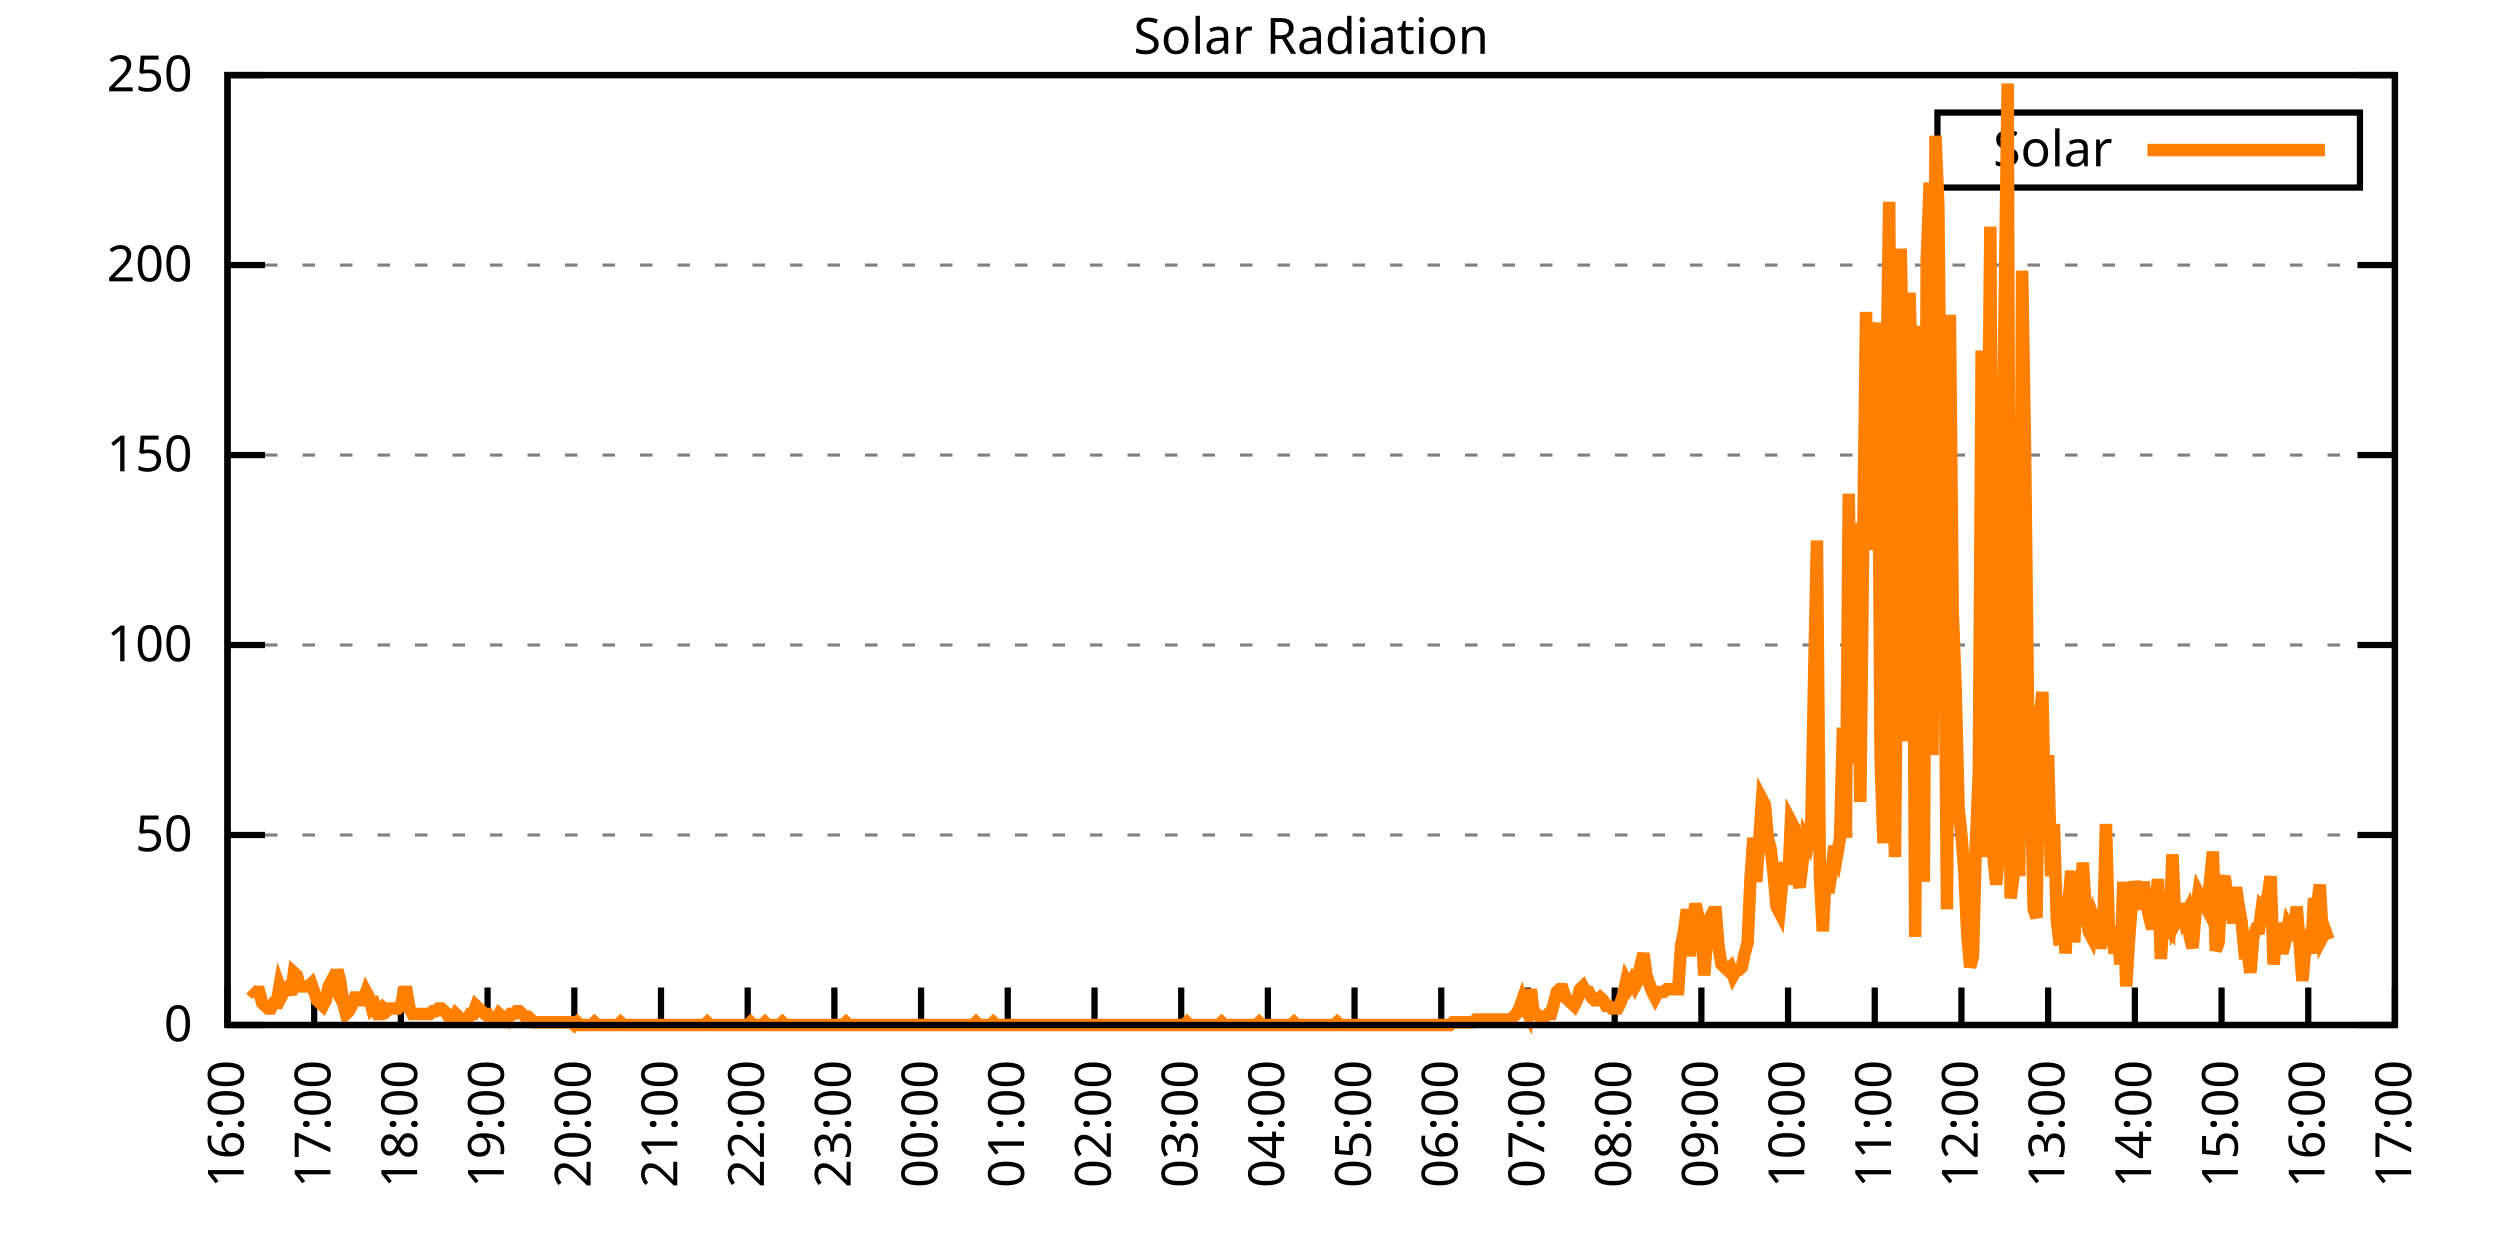
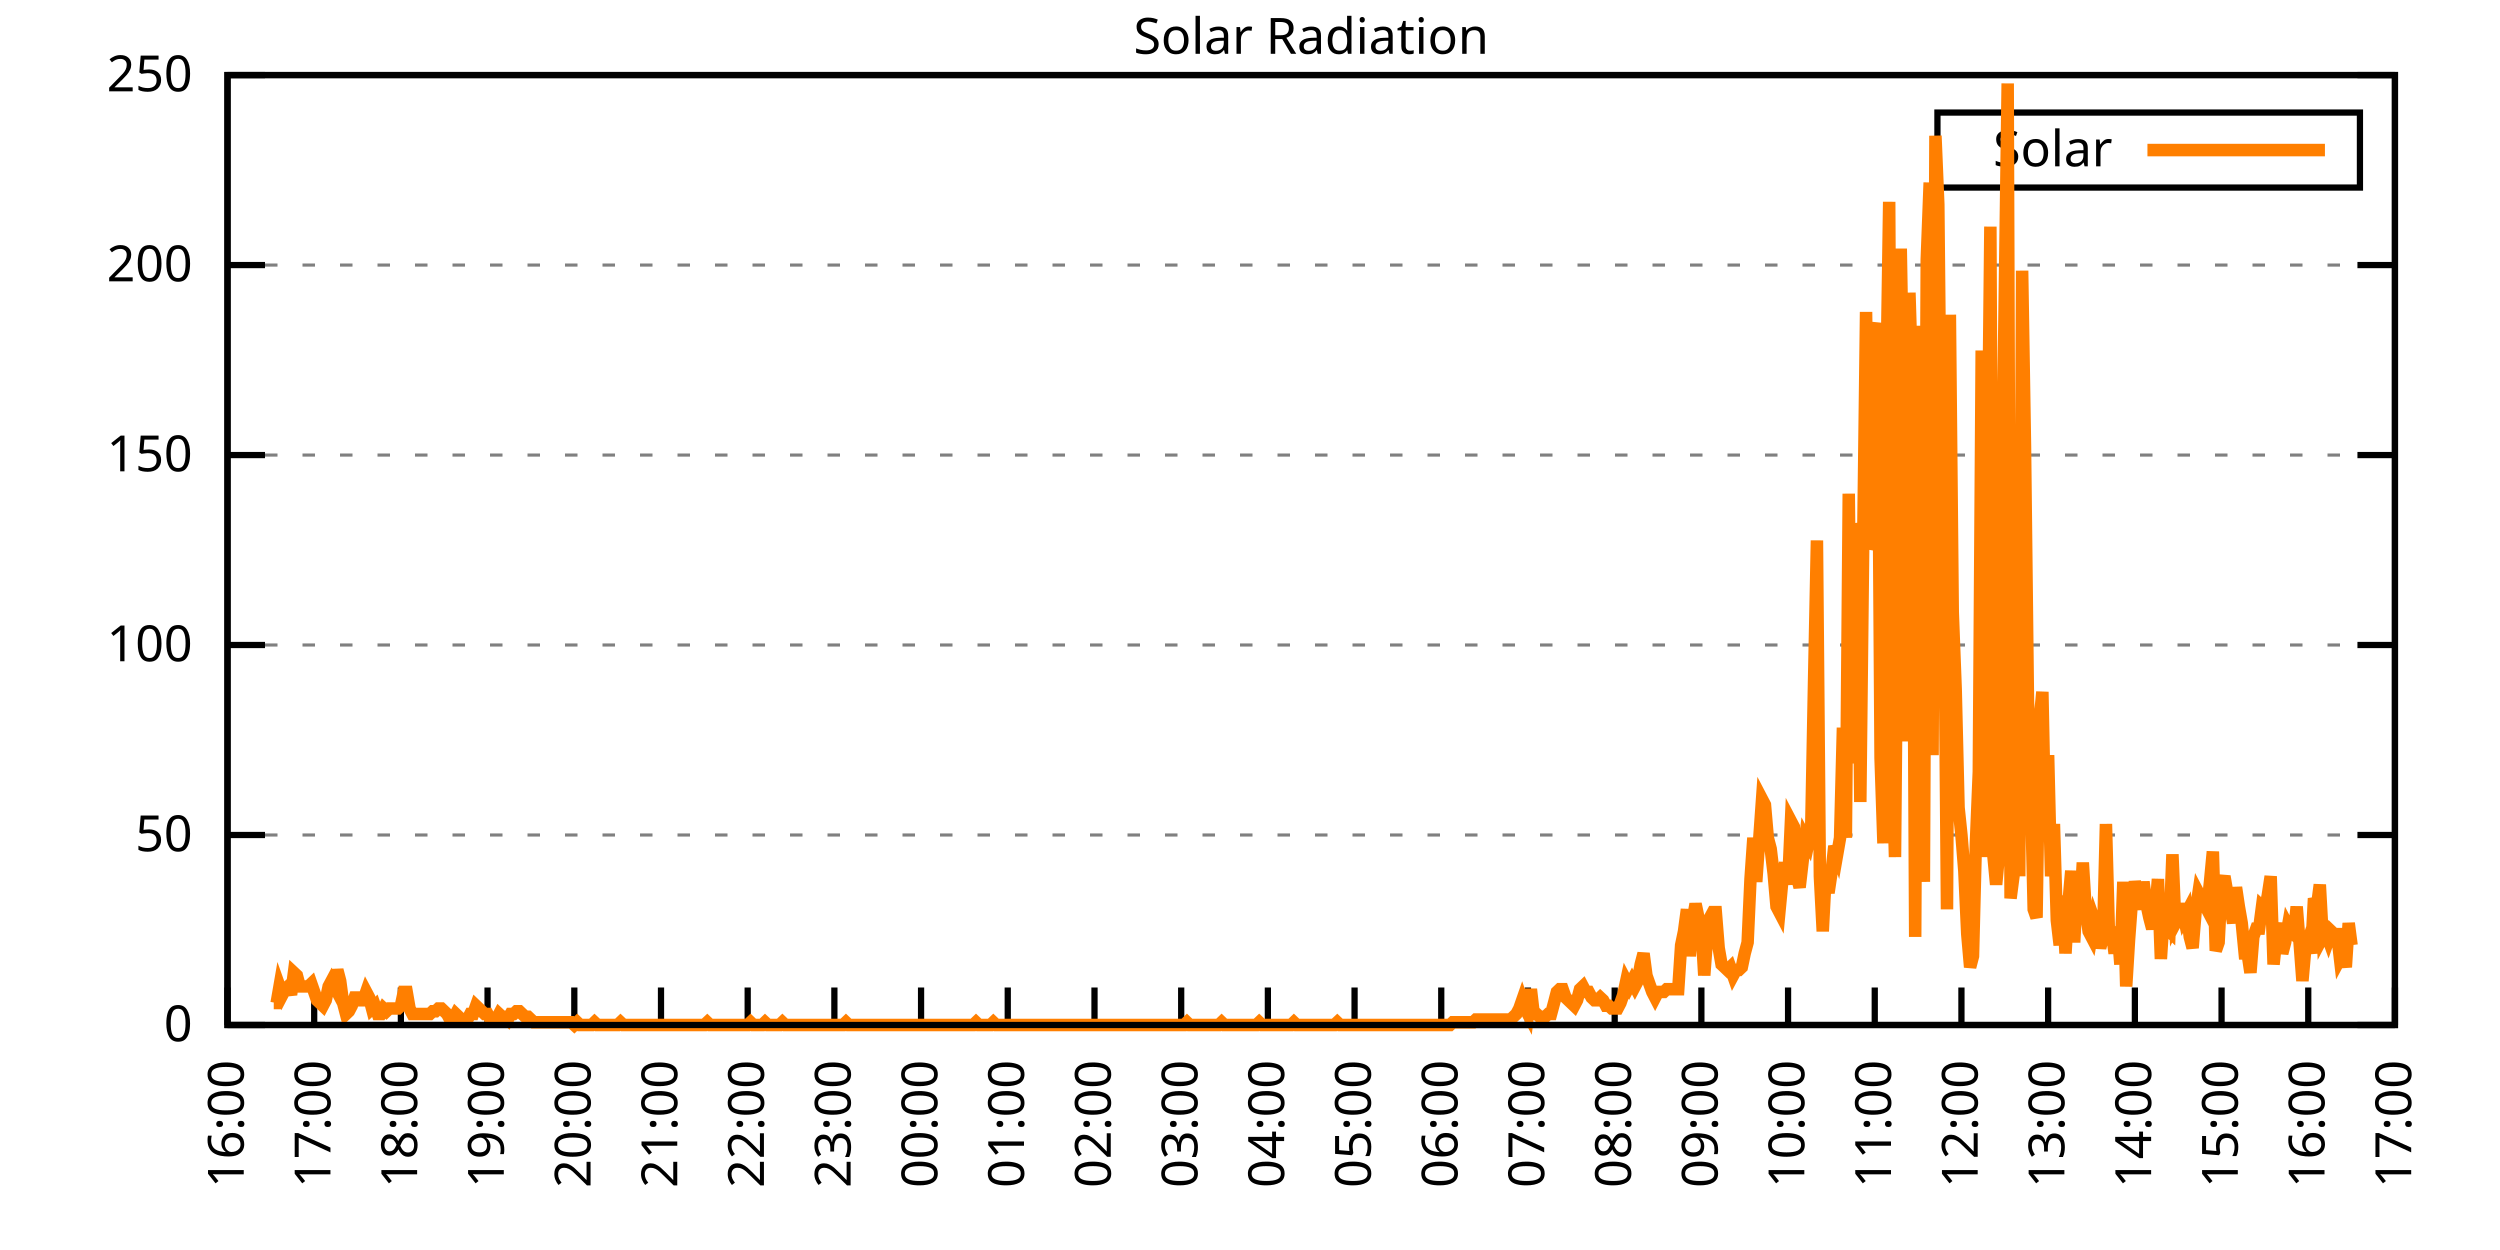
<svg xmlns="http://www.w3.org/2000/svg" xmlns:xlink="http://www.w3.org/1999/xlink" width="400" height="200" viewBox="0 0 400 200">
  <g id="gnuplot_canvas">
    <rect x="0" y="0" width="400" height="200" fill="none" />
    <defs>
      <circle id="gpDot" r="0.5" stroke-width="0.5" stroke="currentColor" />
      <path id="gpPt0" stroke-width="0.333" stroke="currentColor" d="M-1,0 h2 M0,-1 v2" />
      <path id="gpPt1" stroke-width="0.333" stroke="currentColor" d="M-1,-1 L1,1 M1,-1 L-1,1" />
      <path id="gpPt2" stroke-width="0.333" stroke="currentColor" d="M-1,0 L1,0 M0,-1 L0,1 M-1,-1 L1,1 M-1,1 L1,-1" />
      <rect id="gpPt3" stroke-width="0.333" stroke="currentColor" x="-1" y="-1" width="2" height="2" />
      <rect id="gpPt4" stroke-width="0.333" stroke="currentColor" fill="currentColor" x="-1" y="-1" width="2" height="2" />
      <circle id="gpPt5" stroke-width="0.333" stroke="currentColor" cx="0" cy="0" r="1" />
      <use xlink:href="#gpPt5" id="gpPt6" fill="currentColor" stroke="none" />
      <path id="gpPt7" stroke-width="0.333" stroke="currentColor" d="M0,-1.33 L-1.33,0.67 L1.33,0.67 z" />
      <use xlink:href="#gpPt7" id="gpPt8" fill="currentColor" stroke="none" />
      <use xlink:href="#gpPt7" id="gpPt9" stroke="currentColor" transform="rotate(180)" />
      <use xlink:href="#gpPt9" id="gpPt10" fill="currentColor" stroke="none" />
      <use xlink:href="#gpPt3" id="gpPt11" stroke="currentColor" transform="rotate(45)" />
      <use xlink:href="#gpPt11" id="gpPt12" fill="currentColor" stroke="none" />
      <path id="gpPt13" stroke-width="0.333" stroke="currentColor" d="M0,1.330 L1.265,0.411 L0.782,-1.067 L-0.782,-1.076 L-1.265,0.411 z" />
      <use xlink:href="#gpPt13" id="gpPt14" fill="currentColor" stroke="none" />
      <filter id="textbox" filterUnits="objectBoundingBox" x="0" y="0" height="1" width="1">
        <feFlood flood-color="white" flood-opacity="1" result="bgnd" />
        <feComposite in="SourceGraphic" in2="bgnd" operator="atop" />
      </filter>
      <filter id="greybox" filterUnits="objectBoundingBox" x="0" y="0" height="1" width="1">
        <feFlood flood-color="lightgrey" flood-opacity="1" result="grey" />
        <feComposite in="SourceGraphic" in2="grey" operator="atop" />
      </filter>
    </defs>
    <g fill="none" color="white" stroke="currentColor" stroke-width="1.00" stroke-linecap="butt" stroke-linejoin="miter">
</g>
    <g fill="none" color="black" stroke="currentColor" stroke-width="1.00" stroke-linecap="butt" stroke-linejoin="miter">
      <g stroke="none" shape-rendering="crispEdges">
        <polygon fill="rgb(255, 255, 255)" points="36.40,164.00 383.18,164.00 383.18,12.02 36.40,12.02 " />
      </g>
    </g>
    <g fill="none" color="black" stroke="currentColor" stroke-width="1.00" stroke-linecap="butt" stroke-linejoin="miter">
</g>
    <g fill="none" color="black" stroke="black" stroke-width="0.50" stroke-linecap="butt" stroke-linejoin="miter">
</g>
    <g fill="none" color="gray" stroke="currentColor" stroke-width="0.50" stroke-linecap="butt" stroke-linejoin="miter">
      <path stroke="gray" stroke-dasharray="2,4" class="gridline" d="M36.40,164.00 L383.19,164.00  " />
    </g>
    <g fill="none" color="gray" stroke="gray" stroke-width="1.00" stroke-linecap="butt" stroke-linejoin="miter">
</g>
    <g fill="none" color="black" stroke="currentColor" stroke-width="1.00" stroke-linecap="butt" stroke-linejoin="miter">
      <path stroke="black" d="M36.40,164.00 L42.40,164.00 M383.19,164.00 L377.19,164.00  " />
      <g transform="translate(30.80,166.60)" stroke="none" fill="black" font-family="Sans" font-size="8.00" text-anchor="end">
        <text>
          <tspan font-family="Sans"> 0</tspan>
        </text>
      </g>
    </g>
    <g fill="none" color="black" stroke="currentColor" stroke-width="1.00" stroke-linecap="butt" stroke-linejoin="miter">
</g>
    <g fill="none" color="black" stroke="black" stroke-width="0.50" stroke-linecap="butt" stroke-linejoin="miter">
</g>
    <g fill="none" color="gray" stroke="currentColor" stroke-width="0.50" stroke-linecap="butt" stroke-linejoin="miter">
      <path stroke="gray" stroke-dasharray="2,4" class="gridline" d="M36.40,133.60 L383.19,133.60  " />
    </g>
    <g fill="none" color="gray" stroke="gray" stroke-width="1.00" stroke-linecap="butt" stroke-linejoin="miter">
</g>
    <g fill="none" color="black" stroke="currentColor" stroke-width="1.00" stroke-linecap="butt" stroke-linejoin="miter">
      <path stroke="black" d="M36.40,133.60 L42.40,133.60 M383.19,133.60 L377.19,133.60  " />
      <g transform="translate(30.80,136.20)" stroke="none" fill="black" font-family="Sans" font-size="8.00" text-anchor="end">
        <text>
          <tspan font-family="Sans"> 50</tspan>
        </text>
      </g>
    </g>
    <g fill="none" color="black" stroke="currentColor" stroke-width="1.00" stroke-linecap="butt" stroke-linejoin="miter">
</g>
    <g fill="none" color="black" stroke="black" stroke-width="0.50" stroke-linecap="butt" stroke-linejoin="miter">
</g>
    <g fill="none" color="gray" stroke="currentColor" stroke-width="0.50" stroke-linecap="butt" stroke-linejoin="miter">
      <path stroke="gray" stroke-dasharray="2,4" class="gridline" d="M36.40,103.20 L383.19,103.20  " />
    </g>
    <g fill="none" color="gray" stroke="gray" stroke-width="1.00" stroke-linecap="butt" stroke-linejoin="miter">
</g>
    <g fill="none" color="black" stroke="currentColor" stroke-width="1.00" stroke-linecap="butt" stroke-linejoin="miter">
      <path stroke="black" d="M36.40,103.20 L42.40,103.20 M383.19,103.20 L377.19,103.20  " />
      <g transform="translate(30.80,105.80)" stroke="none" fill="black" font-family="Sans" font-size="8.00" text-anchor="end">
        <text>
          <tspan font-family="Sans"> 100</tspan>
        </text>
      </g>
    </g>
    <g fill="none" color="black" stroke="currentColor" stroke-width="1.00" stroke-linecap="butt" stroke-linejoin="miter">
</g>
    <g fill="none" color="black" stroke="black" stroke-width="0.50" stroke-linecap="butt" stroke-linejoin="miter">
</g>
    <g fill="none" color="gray" stroke="currentColor" stroke-width="0.50" stroke-linecap="butt" stroke-linejoin="miter">
      <path stroke="gray" stroke-dasharray="2,4" class="gridline" d="M36.40,72.81 L383.19,72.81  " />
    </g>
    <g fill="none" color="gray" stroke="gray" stroke-width="1.00" stroke-linecap="butt" stroke-linejoin="miter">
</g>
    <g fill="none" color="black" stroke="currentColor" stroke-width="1.00" stroke-linecap="butt" stroke-linejoin="miter">
      <path stroke="black" d="M36.40,72.81 L42.40,72.81 M383.19,72.81 L377.19,72.81  " />
      <g transform="translate(30.80,75.41)" stroke="none" fill="black" font-family="Sans" font-size="8.00" text-anchor="end">
        <text>
          <tspan font-family="Sans"> 150</tspan>
        </text>
      </g>
    </g>
    <g fill="none" color="black" stroke="currentColor" stroke-width="1.00" stroke-linecap="butt" stroke-linejoin="miter">
</g>
    <g fill="none" color="black" stroke="black" stroke-width="0.50" stroke-linecap="butt" stroke-linejoin="miter">
</g>
    <g fill="none" color="gray" stroke="currentColor" stroke-width="0.50" stroke-linecap="butt" stroke-linejoin="miter">
      <path stroke="gray" stroke-dasharray="2,4" class="gridline" d="M36.40,42.41 L383.19,42.41  " />
    </g>
    <g fill="none" color="gray" stroke="gray" stroke-width="1.00" stroke-linecap="butt" stroke-linejoin="miter">
</g>
    <g fill="none" color="black" stroke="currentColor" stroke-width="1.00" stroke-linecap="butt" stroke-linejoin="miter">
      <path stroke="black" d="M36.40,42.41 L42.40,42.41 M383.19,42.41 L377.19,42.41  " />
      <g transform="translate(30.80,45.01)" stroke="none" fill="black" font-family="Sans" font-size="8.00" text-anchor="end">
        <text>
          <tspan font-family="Sans"> 200</tspan>
        </text>
      </g>
    </g>
    <g fill="none" color="black" stroke="currentColor" stroke-width="1.00" stroke-linecap="butt" stroke-linejoin="miter">
</g>
    <g fill="none" color="black" stroke="black" stroke-width="0.50" stroke-linecap="butt" stroke-linejoin="miter">
</g>
    <g fill="none" color="gray" stroke="currentColor" stroke-width="0.50" stroke-linecap="butt" stroke-linejoin="miter">
      <path stroke="gray" stroke-dasharray="2,4" class="gridline" d="M36.40,12.01 L383.19,12.01  " />
    </g>
    <g fill="none" color="gray" stroke="gray" stroke-width="1.00" stroke-linecap="butt" stroke-linejoin="miter">
</g>
    <g fill="none" color="black" stroke="currentColor" stroke-width="1.00" stroke-linecap="butt" stroke-linejoin="miter">
      <path stroke="black" d="M36.40,12.01 L42.40,12.01 M383.19,12.01 L377.19,12.01  " />
      <g transform="translate(30.80,14.61)" stroke="none" fill="black" font-family="Sans" font-size="8.00" text-anchor="end">
        <text>
          <tspan font-family="Sans"> 250</tspan>
        </text>
      </g>
    </g>
    <g fill="none" color="black" stroke="currentColor" stroke-width="1.00" stroke-linecap="butt" stroke-linejoin="miter">
      <path stroke="black" d="M36.40,164.00 L36.40,158.00  " />
      <g transform="translate(39.00,169.60) rotate(270.00)" stroke="none" fill="black" font-family="Sans" font-size="8.00" text-anchor="end">
        <text>
          <tspan font-family="Sans">16:00</tspan>
        </text>
      </g>
    </g>
    <g fill="none" color="black" stroke="currentColor" stroke-width="1.00" stroke-linecap="butt" stroke-linejoin="miter">
      <path stroke="black" d="M50.27,164.00 L50.27,158.00  " />
      <g transform="translate(52.87,169.60) rotate(270.00)" stroke="none" fill="black" font-family="Sans" font-size="8.00" text-anchor="end">
        <text>
          <tspan font-family="Sans">17:00</tspan>
        </text>
      </g>
    </g>
    <g fill="none" color="black" stroke="currentColor" stroke-width="1.00" stroke-linecap="butt" stroke-linejoin="miter">
      <path stroke="black" d="M64.14,164.00 L64.14,158.00  " />
      <g transform="translate(66.74,169.60) rotate(270.00)" stroke="none" fill="black" font-family="Sans" font-size="8.00" text-anchor="end">
        <text>
          <tspan font-family="Sans">18:00</tspan>
        </text>
      </g>
    </g>
    <g fill="none" color="black" stroke="currentColor" stroke-width="1.00" stroke-linecap="butt" stroke-linejoin="miter">
      <path stroke="black" d="M78.01,164.00 L78.01,158.00  " />
      <g transform="translate(80.61,169.60) rotate(270.00)" stroke="none" fill="black" font-family="Sans" font-size="8.00" text-anchor="end">
        <text>
          <tspan font-family="Sans">19:00</tspan>
        </text>
      </g>
    </g>
    <g fill="none" color="black" stroke="currentColor" stroke-width="1.00" stroke-linecap="butt" stroke-linejoin="miter">
      <path stroke="black" d="M91.89,164.00 L91.89,158.00  " />
      <g transform="translate(94.49,169.60) rotate(270.00)" stroke="none" fill="black" font-family="Sans" font-size="8.00" text-anchor="end">
        <text>
          <tspan font-family="Sans">20:00</tspan>
        </text>
      </g>
    </g>
    <g fill="none" color="black" stroke="currentColor" stroke-width="1.00" stroke-linecap="butt" stroke-linejoin="miter">
      <path stroke="black" d="M105.76,164.00 L105.76,158.00  " />
      <g transform="translate(108.36,169.60) rotate(270.00)" stroke="none" fill="black" font-family="Sans" font-size="8.00" text-anchor="end">
        <text>
          <tspan font-family="Sans">21:00</tspan>
        </text>
      </g>
    </g>
    <g fill="none" color="black" stroke="currentColor" stroke-width="1.00" stroke-linecap="butt" stroke-linejoin="miter">
      <path stroke="black" d="M119.63,164.00 L119.63,158.00  " />
      <g transform="translate(122.23,169.60) rotate(270.00)" stroke="none" fill="black" font-family="Sans" font-size="8.00" text-anchor="end">
        <text>
          <tspan font-family="Sans">22:00</tspan>
        </text>
      </g>
    </g>
    <g fill="none" color="black" stroke="currentColor" stroke-width="1.00" stroke-linecap="butt" stroke-linejoin="miter">
      <path stroke="black" d="M133.50,164.00 L133.50,158.00  " />
      <g transform="translate(136.10,169.60) rotate(270.00)" stroke="none" fill="black" font-family="Sans" font-size="8.00" text-anchor="end">
        <text>
          <tspan font-family="Sans">23:00</tspan>
        </text>
      </g>
    </g>
    <g fill="none" color="black" stroke="currentColor" stroke-width="1.00" stroke-linecap="butt" stroke-linejoin="miter">
      <path stroke="black" d="M147.37,164.00 L147.37,158.00  " />
      <g transform="translate(149.97,169.60) rotate(270.00)" stroke="none" fill="black" font-family="Sans" font-size="8.00" text-anchor="end">
        <text>
          <tspan font-family="Sans">00:00</tspan>
        </text>
      </g>
    </g>
    <g fill="none" color="black" stroke="currentColor" stroke-width="1.00" stroke-linecap="butt" stroke-linejoin="miter">
      <path stroke="black" d="M161.24,164.00 L161.24,158.00  " />
      <g transform="translate(163.84,169.60) rotate(270.00)" stroke="none" fill="black" font-family="Sans" font-size="8.00" text-anchor="end">
        <text>
          <tspan font-family="Sans">01:00</tspan>
        </text>
      </g>
    </g>
    <g fill="none" color="black" stroke="currentColor" stroke-width="1.00" stroke-linecap="butt" stroke-linejoin="miter">
      <path stroke="black" d="M175.12,164.00 L175.12,158.00  " />
      <g transform="translate(177.72,169.60) rotate(270.00)" stroke="none" fill="black" font-family="Sans" font-size="8.00" text-anchor="end">
        <text>
          <tspan font-family="Sans">02:00</tspan>
        </text>
      </g>
    </g>
    <g fill="none" color="black" stroke="currentColor" stroke-width="1.00" stroke-linecap="butt" stroke-linejoin="miter">
      <path stroke="black" d="M188.99,164.00 L188.99,158.00  " />
      <g transform="translate(191.59,169.60) rotate(270.00)" stroke="none" fill="black" font-family="Sans" font-size="8.00" text-anchor="end">
        <text>
          <tspan font-family="Sans">03:00</tspan>
        </text>
      </g>
    </g>
    <g fill="none" color="black" stroke="currentColor" stroke-width="1.00" stroke-linecap="butt" stroke-linejoin="miter">
      <path stroke="black" d="M202.86,164.00 L202.86,158.00  " />
      <g transform="translate(205.46,169.60) rotate(270.00)" stroke="none" fill="black" font-family="Sans" font-size="8.00" text-anchor="end">
        <text>
          <tspan font-family="Sans">04:00</tspan>
        </text>
      </g>
    </g>
    <g fill="none" color="black" stroke="currentColor" stroke-width="1.00" stroke-linecap="butt" stroke-linejoin="miter">
      <path stroke="black" d="M216.73,164.00 L216.73,158.00  " />
      <g transform="translate(219.33,169.60) rotate(270.00)" stroke="none" fill="black" font-family="Sans" font-size="8.00" text-anchor="end">
        <text>
          <tspan font-family="Sans">05:00</tspan>
        </text>
      </g>
    </g>
    <g fill="none" color="black" stroke="currentColor" stroke-width="1.00" stroke-linecap="butt" stroke-linejoin="miter">
      <path stroke="black" d="M230.60,164.00 L230.60,158.00  " />
      <g transform="translate(233.20,169.60) rotate(270.00)" stroke="none" fill="black" font-family="Sans" font-size="8.00" text-anchor="end">
        <text>
          <tspan font-family="Sans">06:00</tspan>
        </text>
      </g>
    </g>
    <g fill="none" color="black" stroke="currentColor" stroke-width="1.00" stroke-linecap="butt" stroke-linejoin="miter">
      <path stroke="black" d="M244.47,164.00 L244.47,158.00  " />
      <g transform="translate(247.07,169.60) rotate(270.00)" stroke="none" fill="black" font-family="Sans" font-size="8.00" text-anchor="end">
        <text>
          <tspan font-family="Sans">07:00</tspan>
        </text>
      </g>
    </g>
    <g fill="none" color="black" stroke="currentColor" stroke-width="1.00" stroke-linecap="butt" stroke-linejoin="miter">
      <path stroke="black" d="M258.35,164.00 L258.35,158.00  " />
      <g transform="translate(260.95,169.60) rotate(270.00)" stroke="none" fill="black" font-family="Sans" font-size="8.00" text-anchor="end">
        <text>
          <tspan font-family="Sans">08:00</tspan>
        </text>
      </g>
    </g>
    <g fill="none" color="black" stroke="currentColor" stroke-width="1.00" stroke-linecap="butt" stroke-linejoin="miter">
      <path stroke="black" d="M272.22,164.00 L272.22,158.00  " />
      <g transform="translate(274.82,169.60) rotate(270.00)" stroke="none" fill="black" font-family="Sans" font-size="8.00" text-anchor="end">
        <text>
          <tspan font-family="Sans">09:00</tspan>
        </text>
      </g>
    </g>
    <g fill="none" color="black" stroke="currentColor" stroke-width="1.00" stroke-linecap="butt" stroke-linejoin="miter">
      <path stroke="black" d="M286.09,164.00 L286.09,158.00  " />
      <g transform="translate(288.69,169.60) rotate(270.00)" stroke="none" fill="black" font-family="Sans" font-size="8.00" text-anchor="end">
        <text>
          <tspan font-family="Sans">10:00</tspan>
        </text>
      </g>
    </g>
    <g fill="none" color="black" stroke="currentColor" stroke-width="1.00" stroke-linecap="butt" stroke-linejoin="miter">
      <path stroke="black" d="M299.96,164.00 L299.96,158.00  " />
      <g transform="translate(302.56,169.60) rotate(270.00)" stroke="none" fill="black" font-family="Sans" font-size="8.00" text-anchor="end">
        <text>
          <tspan font-family="Sans">11:00</tspan>
        </text>
      </g>
    </g>
    <g fill="none" color="black" stroke="currentColor" stroke-width="1.00" stroke-linecap="butt" stroke-linejoin="miter">
      <path stroke="black" d="M313.83,164.00 L313.83,158.00  " />
      <g transform="translate(316.43,169.60) rotate(270.00)" stroke="none" fill="black" font-family="Sans" font-size="8.00" text-anchor="end">
        <text>
          <tspan font-family="Sans">12:00</tspan>
        </text>
      </g>
    </g>
    <g fill="none" color="black" stroke="currentColor" stroke-width="1.00" stroke-linecap="butt" stroke-linejoin="miter">
      <path stroke="black" d="M327.70,164.00 L327.70,158.00  " />
      <g transform="translate(330.30,169.60) rotate(270.00)" stroke="none" fill="black" font-family="Sans" font-size="8.00" text-anchor="end">
        <text>
          <tspan font-family="Sans">13:00</tspan>
        </text>
      </g>
    </g>
    <g fill="none" color="black" stroke="currentColor" stroke-width="1.00" stroke-linecap="butt" stroke-linejoin="miter">
      <path stroke="black" d="M341.58,164.00 L341.58,158.00  " />
      <g transform="translate(344.18,169.60) rotate(270.00)" stroke="none" fill="black" font-family="Sans" font-size="8.00" text-anchor="end">
        <text>
          <tspan font-family="Sans">14:00</tspan>
        </text>
      </g>
    </g>
    <g fill="none" color="black" stroke="currentColor" stroke-width="1.00" stroke-linecap="butt" stroke-linejoin="miter">
      <path stroke="black" d="M355.45,164.00 L355.45,158.00  " />
      <g transform="translate(358.05,169.60) rotate(270.00)" stroke="none" fill="black" font-family="Sans" font-size="8.00" text-anchor="end">
        <text>
          <tspan font-family="Sans">15:00</tspan>
        </text>
      </g>
    </g>
    <g fill="none" color="black" stroke="currentColor" stroke-width="1.00" stroke-linecap="butt" stroke-linejoin="miter">
      <path stroke="black" d="M369.32,164.00 L369.32,158.00  " />
      <g transform="translate(371.92,169.60) rotate(270.00)" stroke="none" fill="black" font-family="Sans" font-size="8.00" text-anchor="end">
        <text>
          <tspan font-family="Sans">16:00</tspan>
        </text>
      </g>
    </g>
    <g fill="none" color="black" stroke="currentColor" stroke-width="1.00" stroke-linecap="butt" stroke-linejoin="miter">
      <path stroke="black" d="M383.19,164.00 L383.19,158.00  " />
      <g transform="translate(385.79,169.60) rotate(270.00)" stroke="none" fill="black" font-family="Sans" font-size="8.00" text-anchor="end">
        <text>
          <tspan font-family="Sans">17:00</tspan>
        </text>
      </g>
    </g>
    <g fill="none" color="black" stroke="currentColor" stroke-width="1.00" stroke-linecap="butt" stroke-linejoin="miter">
</g>
    <g fill="none" color="black" stroke="currentColor" stroke-width="1.00" stroke-linecap="butt" stroke-linejoin="miter">
      <path stroke="black" d="M36.40,12.01 L36.40,164.00 L383.19,164.00 L383.19,12.01 L36.40,12.01 Z  " />
    </g>
    <g fill="none" color="black" stroke="currentColor" stroke-width="1.00" stroke-linecap="butt" stroke-linejoin="miter">
</g>
    <g fill="none" color="black" stroke="currentColor" stroke-width="1.00" stroke-linecap="butt" stroke-linejoin="miter">
      <path stroke="black" d="M309.99,30.01 L309.99,18.01 L377.59,18.01 L377.59,30.01 L309.99,30.01 Z  " />
    </g>
    <g id="Solar_Radiation_plot_1">
      <g fill="none" color="white" stroke="black" stroke-width="2.00" stroke-linecap="butt" stroke-linejoin="miter">
</g>
      <g fill="none" color="black" stroke="currentColor" stroke-width="2.00" stroke-linecap="butt" stroke-linejoin="miter">
        <g transform="translate(337.99,26.61)" stroke="none" fill="black" font-family="Sans" font-size="8.00" text-anchor="end">
          <text>
            <tspan font-family="Sans">Solar</tspan>
          </text>
        </g>
      </g>
      <g fill="none" color="black" stroke="currentColor" stroke-width="2.00" stroke-linecap="butt" stroke-linejoin="miter">
-         <path stroke="rgb(255, 127,   0)" d="M343.59,24.01 L371.99,24.01 M40.10,158.27 L40.56,158.71 L41.02,158.71 L41.49,158.71 L41.95,160.48 L42.41,160.92   L42.87,161.36 L43.34,161.36 L43.80,160.48 L44.26,160.48 L44.72,157.83 L45.19,159.15 L45.65,158.27 L46.11,157.83   L46.57,159.15 L47.03,155.63 L47.50,156.07 L47.96,157.83 L48.42,157.83 L48.88,157.83 L49.35,157.83 L49.81,157.39   L50.27,158.71 L50.73,160.04 L51.20,160.48 L51.66,160.92 L52.12,160.04 L52.58,157.83 L53.05,156.95 L53.51,157.83   L53.97,155.19 L54.43,156.95 L54.90,160.48 L55.36,162.24 L55.82,161.80 L56.28,160.92 L56.75,159.60 L57.21,159.60   L57.67,160.04 L58.13,160.04 L58.59,158.71 L59.06,159.60 L59.52,161.36 L59.98,160.92 L60.44,162.24 L60.91,162.24   L61.37,161.36 L61.83,161.80 L62.29,161.36 L62.76,161.36 L63.22,161.36 L63.68,161.36 L64.14,160.92 L64.61,158.71   L65.07,158.71 L65.53,161.36 L65.99,162.24 L66.46,162.24 L66.92,162.24 L67.38,162.24 L67.84,162.24 L68.30,162.24   L68.77,162.24 L69.23,161.80 L69.69,161.80 L70.15,161.36 L70.62,161.36 L71.08,161.80 L71.54,162.24 L72.00,163.12   L72.47,163.12 L72.93,162.24 L73.39,162.68 L73.85,163.12 L74.32,163.12 L74.78,163.12 L75.24,162.24 L75.70,162.24   L76.17,160.92 L76.63,161.36 L77.09,161.80 L77.55,162.24 L78.01,162.24 L78.48,163.12 L78.94,163.12 L79.40,163.12   L79.86,162.24 L80.33,162.68 L80.79,162.68 L81.25,163.12 L81.71,162.24 L82.18,162.24 L82.64,161.80 L83.10,161.80   L83.56,162.24 L84.03,162.68 L84.49,162.68 L84.95,163.12 L85.41,163.56 L85.88,163.56 L86.34,163.56 L86.80,163.56   L87.26,163.56 L87.72,163.56 L88.19,163.56 L88.65,163.56 L89.11,163.56 L89.57,163.56 L90.04,163.56 L90.50,163.56   L90.96,163.56 L91.42,163.56 L91.89,164.00 L92.35,163.56 L92.81,164.00 L93.27,164.00 L93.74,164.00 L94.20,164.00   L94.66,164.00 L95.12,163.56 L95.59,164.00 L96.05,164.00 L96.51,164.00 L96.97,164.00 L97.44,164.00 L97.90,164.00   L98.36,164.00 L98.82,164.00 L99.28,163.56 L99.75,164.00 L100.21,164.00 L100.67,164.00 L101.13,164.00 L101.60,164.00   L102.06,164.00 L102.52,164.00 L102.98,164.00 L103.45,164.00 L103.91,164.00 L104.37,164.00 L104.83,164.00 L105.30,164.00   L105.76,164.00 L106.22,164.00 L106.68,164.00 L107.15,164.00 L107.61,164.00 L108.07,164.00 L108.53,164.00 L108.99,164.00   L109.46,164.00 L109.92,164.00 L110.38,164.00 L110.84,164.00 L111.31,164.00 L111.77,164.00 L112.23,164.00 L112.69,164.00   L113.16,163.56 L113.62,164.00 L114.08,164.00 L114.54,164.00 L115.01,164.00 L115.47,164.00 L115.93,164.00 L116.39,164.00   L116.86,164.00 L117.32,164.00 L117.78,164.00 L118.24,164.00 L118.70,164.00 L119.17,164.00 L119.63,164.00 L120.09,163.56   L120.55,164.00 L121.02,164.00 L121.48,164.00 L121.94,164.00 L122.40,163.56 L122.87,164.00 L123.33,164.00 L123.79,164.00   L124.25,164.00 L124.72,164.00 L125.18,163.56 L125.64,164.00 L126.10,164.00 L126.57,164.00 L127.03,164.00 L127.49,164.00   L127.95,164.00 L128.41,164.00 L128.88,164.00 L129.34,164.00 L129.80,164.00 L130.26,164.00 L130.73,164.00 L131.19,164.00   L131.65,164.00 L132.11,164.00 L132.58,164.00 L133.04,164.00 L133.50,164.00 L133.96,164.00 L134.43,164.00 L134.89,164.00   L135.35,163.56 L135.81,164.00 L136.28,164.00 L136.74,164.00 L137.20,164.00 L137.66,164.00 L138.13,164.00 L138.59,164.00   L139.05,164.00 L139.51,164.00 L139.97,164.00 L140.44,164.00 L140.90,164.00 L141.36,164.00 L141.82,164.00 L142.29,164.00   L142.75,164.00 L143.21,164.00 L143.67,164.00 L144.14,164.00 L144.60,164.00 L145.06,164.00 L145.52,164.00 L145.99,164.00   L146.45,164.00 L146.91,164.00 L147.37,164.00 L147.84,164.00 L148.30,164.00 L148.76,164.00 L149.22,164.00 L149.68,164.00   L150.15,164.00 L150.61,164.00 L151.07,164.00 L151.53,164.00 L152.00,164.00 L152.46,164.00 L152.92,164.00 L153.38,164.00   L153.85,164.00 L154.31,164.00 L154.77,164.00 L155.23,164.00 L155.70,164.00 L156.16,163.56 L156.62,164.00 L157.08,164.00   L157.55,164.00 L158.01,164.00 L158.47,164.00 L158.93,163.56 L159.39,164.00 L159.86,164.00 L160.32,164.00 L160.78,164.00   L161.24,164.00 L161.71,164.00 L162.17,164.00 L162.63,164.00 L163.09,164.00 L163.56,164.00 L164.02,164.00 L164.48,164.00   L164.94,164.00 L165.41,164.00 L165.87,164.00 L166.33,164.00 L166.79,164.00 L167.26,164.00 L167.72,164.00 L168.18,164.00   L168.64,164.00 L169.10,164.00 L169.57,164.00 L170.03,164.00 L170.49,164.00 L170.95,164.00 L171.42,164.00 L171.88,164.00   L172.34,164.00 L172.80,164.00 L173.27,164.00 L173.73,164.00 L174.19,164.00 L174.65,164.00 L175.12,164.00 L175.58,164.00   L176.04,164.00 L176.50,164.00 L176.97,164.00 L177.43,164.00 L177.89,164.00 L178.35,164.00 L178.82,164.00 L179.28,164.00   L179.74,164.00 L180.20,164.00 L180.66,164.00 L181.13,164.00 L181.59,164.00 L182.05,164.00 L182.51,164.00 L182.98,164.00   L183.44,164.00 L183.90,164.00 L184.36,164.00 L184.83,164.00 L185.29,164.00 L185.75,164.00 L186.21,164.00 L186.68,164.00   L187.14,164.00 L187.60,164.00 L188.06,164.00 L188.53,164.00 L188.99,164.00 L189.45,164.00 L189.91,163.56 L190.37,164.00   L190.84,164.00 L191.30,164.00 L191.76,164.00 L192.22,164.00 L192.69,164.00 L193.15,164.00 L193.61,164.00 L194.07,164.00   L194.54,164.00 L195.00,164.00 L195.46,163.56 L195.92,164.00 L196.39,164.00 L196.85,164.00 L197.31,164.00 L197.77,164.00   L198.24,164.00 L198.70,164.00 L199.16,164.00 L199.62,164.00 L200.08,164.00 L200.55,164.00 L201.01,164.00 L201.47,163.56   L201.93,164.00 L202.40,164.00 L202.86,164.00 L203.32,164.00 L203.78,164.00 L204.25,164.00 L204.71,164.00 L205.17,164.00   L205.63,164.00 L206.10,164.00 L206.56,164.00 L207.02,163.56 L207.48,164.00 L207.95,164.00 L208.41,164.00 L208.87,164.00   L209.33,164.00 L209.80,164.00 L210.26,164.00 L210.72,164.00 L211.18,164.00 L211.64,164.00 L212.11,164.00 L212.57,164.00   L213.03,164.00 L213.49,164.00 L213.96,163.56 L214.42,164.00 L214.88,164.00 L215.34,164.00 L215.81,164.00 L216.27,164.00   L216.73,164.00 L217.19,164.00 L217.66,164.00 L218.12,164.00 L218.58,164.00 L219.04,164.00 L219.51,164.00 L219.97,164.00   L220.43,164.00 L220.89,164.00 L221.35,164.00 L221.82,164.00 L222.28,164.00 L222.74,164.00 L223.20,164.00 L223.67,164.00   L224.13,164.00 L224.59,164.00 L225.05,164.00 L225.52,164.00 L225.98,164.00 L226.44,164.00 L226.90,164.00 L227.37,164.00   L227.83,164.00 L228.29,164.00 L228.75,164.00 L229.22,164.00 L229.68,164.00 L230.14,164.00 L230.60,164.00 L231.06,164.00   L231.53,164.00 L231.99,164.00 L232.45,163.56 L232.91,163.56 L233.38,163.56 L233.84,163.56 L234.30,163.56 L234.76,163.56   L235.23,163.56 L235.69,163.56 L236.15,163.12 L236.61,163.12 L237.08,163.12 L237.54,163.12 L238.00,163.12 L238.46,163.12   L238.93,163.12 L239.39,163.12 L239.85,163.12 L240.31,163.12 L240.77,163.12 L241.24,163.12 L241.70,163.12 L242.16,162.68   L242.62,162.24 L243.09,161.36 L243.55,160.04 L244.01,161.36 L244.47,162.24 L244.94,158.27 L245.40,162.24 L245.86,162.24   L246.32,162.68 L246.79,162.68 L247.25,162.68 L247.71,162.24 L248.17,162.24 L248.64,160.48 L249.10,158.71 L249.56,158.27   L250.02,158.27 L250.49,159.60 L250.95,160.04 L251.41,160.48 L251.87,160.92 L252.33,160.04 L252.80,158.27 L253.26,157.83   L253.72,158.71 L254.18,158.71 L254.65,159.60 L255.11,160.04 L255.57,160.04 L256.03,159.60 L256.50,160.04 L256.96,160.92   L257.42,160.92 L257.88,161.36 L258.35,161.36 L258.81,161.36 L259.27,160.48 L259.73,159.15 L260.20,156.95 L260.66,157.83   L261.12,156.95 L261.58,157.83 L262.04,156.95 L262.51,154.31 L262.97,152.55 L263.43,156.07 L263.89,157.39 L264.36,158.71   L264.82,159.60 L265.28,158.71 L265.74,158.71 L266.21,158.71 L266.67,158.27 L267.13,158.27 L267.59,158.27 L268.06,158.27   L268.52,158.27 L268.98,151.23 L269.44,149.02 L269.91,145.50 L270.37,152.99 L270.83,147.26 L271.29,144.62 L271.75,146.82   L272.22,148.14 L272.68,156.07 L273.14,149.90 L273.60,146.82 L274.07,145.94 L274.53,145.94 L274.99,151.67 L275.45,154.31   L275.92,154.75 L276.38,155.19 L276.84,154.75 L277.30,156.07 L277.77,155.19 L278.23,155.19 L278.69,154.75 L279.15,152.55   L279.62,150.79 L280.08,140.65 L280.54,134.05 L281.00,141.09 L281.46,134.49 L281.93,127.88 L282.39,128.76 L282.85,134.05   L283.31,135.81 L283.78,139.77 L284.24,145.06 L284.70,145.94 L285.16,141.09 L285.63,138.01 L286.09,141.54 L286.55,131.40   L287.01,132.28 L287.48,140.21 L287.94,141.98 L288.40,138.01 L288.86,134.05 L289.33,134.93 L289.79,132.73 L290.25,108.94   L290.71,86.47 L291.18,140.21 L291.64,149.02 L292.10,140.21 L292.56,142.86 L293.02,139.77 L293.49,135.37 L293.95,136.69   L294.41,134.05 L294.87,116.43 L295.34,134.05 L295.80,78.99 L296.26,122.15 L296.72,83.83 L297.19,85.59 L297.65,128.32   L298.11,86.91 L298.57,49.91 L299.04,87.80 L299.50,86.47 L299.96,53.88 L300.42,51.68 L300.89,121.27 L301.35,134.93   L301.81,62.69 L302.27,32.29 L302.73,119.95 L303.20,137.13 L303.66,84.71 L304.12,39.78 L304.58,66.21 L305.05,118.63   L305.51,46.83 L305.97,61.81 L306.43,149.90 L306.90,52.12 L307.36,128.32 L307.82,141.09 L308.28,41.54 L308.75,29.21   L309.21,120.83 L309.67,21.72 L310.13,32.73 L310.60,79.87 L311.06,91.32 L311.52,145.50 L311.98,50.35 L312.44,97.93   L312.91,110.26 L313.37,129.20 L313.83,133.61 L314.29,139.33 L314.76,149.46 L315.22,154.75 L315.68,152.99 L316.14,134.93   L316.61,123.47 L317.07,56.08 L317.53,137.13 L317.99,81.19 L318.46,36.26 L318.92,136.69 L319.38,141.54 L319.84,136.69   L320.31,80.31 L320.77,46.83 L321.23,13.35 L321.69,143.74 L322.15,140.21 L322.62,90.44 L323.08,140.21 L323.54,43.31   L324.00,71.50 L324.47,112.02 L324.93,125.68 L325.39,145.50 L325.85,146.82 L326.32,115.55 L326.78,110.70 L327.24,133.17   L327.70,120.83 L328.17,140.21 L328.63,131.84 L329.09,147.26 L329.55,151.23 L330.02,143.30 L330.48,152.55 L330.94,144.62   L331.40,139.33 L331.87,150.79 L332.33,141.98 L332.79,146.38 L333.25,138.01 L333.71,145.50 L334.18,149.02 L334.64,149.90   L335.10,147.26 L335.56,148.58 L336.03,151.67 L336.49,149.90 L336.95,131.84 L337.41,148.58 L337.88,149.02 L338.34,152.55   L338.80,148.58 L339.26,154.31 L339.73,141.09 L340.19,157.83 L340.65,150.34 L341.11,144.18 L341.58,141.09 L342.04,142.86   L342.50,145.50 L342.96,141.09 L343.42,144.62 L343.89,146.82 L344.35,148.58 L344.81,146.38 L345.27,140.65 L345.74,153.43   L346.20,146.38 L346.66,148.58 L347.12,149.02 L347.59,136.69 L348.05,147.70 L348.51,146.82 L348.97,144.62 L349.44,146.82   L349.90,145.94 L350.36,149.90 L350.82,151.67 L351.29,145.94 L351.75,142.86 L352.21,143.74 L352.67,144.62 L353.13,145.50   L353.60,141.09 L354.06,136.25 L354.52,152.11 L354.98,150.79 L355.45,141.54 L355.91,140.21 L356.37,142.86 L356.83,145.06   L357.30,147.70 L357.76,141.98 L358.22,145.06 L358.68,147.70 L359.15,152.55 L359.61,152.55 L360.07,155.63 L360.53,149.90   L361.00,148.58 L361.46,148.58 L361.92,145.06 L362.38,145.50 L362.84,143.30 L363.31,140.21 L363.77,154.31 L364.23,149.90   L364.69,147.70 L365.16,152.55 L365.62,150.79 L366.08,148.14 L366.54,149.02 L367.01,149.46 L367.47,145.06 L367.93,150.79   L368.39,156.95 L368.86,151.67 L369.32,150.34 L369.78,152.55 L370.24,143.74 L370.71,145.06 L371.17,141.54 L371.63,149.90   L372.09,149.02 L372.56,150.34  " />
+         <path stroke="rgb(255, 127,   0)" d="M343.59,24.01 L371.99,24.01 M43.80,160.48 L44.26,160.48 L44.72,157.83 L45.19,159.15 L45.65,158.27 L46.11,157.83   L46.57,159.15 L47.03,155.63 L47.50,156.07 L47.96,157.83 L48.42,157.83 L48.88,157.83 L49.35,157.83 L49.81,157.39   L50.27,158.71 L50.73,160.04 L51.20,160.48 L51.66,160.92 L52.12,160.04 L52.58,157.83 L53.05,156.95 L53.51,157.83   L53.97,155.19 L54.43,156.95 L54.90,160.48 L55.36,162.24 L55.82,161.80 L56.28,160.92 L56.75,159.60 L57.21,159.60   L57.67,160.04 L58.13,160.04 L58.59,158.71 L59.06,159.60 L59.52,161.36 L59.98,160.92 L60.44,162.24 L60.91,162.24   L61.37,161.36 L61.83,161.80 L62.29,161.36 L62.76,161.36 L63.22,161.36 L63.68,161.36 L64.14,160.92 L64.61,158.71   L65.07,158.71 L65.53,161.36 L65.99,162.24 L66.46,162.24 L66.92,162.24 L67.38,162.24 L67.84,162.24 L68.30,162.24   L68.77,162.24 L69.23,161.80 L69.69,161.80 L70.15,161.36 L70.62,161.36 L71.08,161.80 L71.54,162.24 L72.00,163.12   L72.47,163.12 L72.93,162.24 L73.39,162.68 L73.85,163.12 L74.32,163.12 L74.78,163.12 L75.24,162.24 L75.70,162.24   L76.17,160.92 L76.63,161.36 L77.09,161.80 L77.55,162.24 L78.01,162.24 L78.48,163.12 L78.94,163.12 L79.40,163.12   L79.86,162.24 L80.33,162.68 L80.79,162.68 L81.25,163.12 L81.71,162.24 L82.18,162.24 L82.64,161.80 L83.10,161.80   L83.56,162.24 L84.03,162.68 L84.49,162.68 L84.95,163.12 L85.41,163.56 L85.88,163.56 L86.34,163.56 L86.80,163.56   L87.26,163.56 L87.72,163.56 L88.19,163.56 L88.65,163.56 L89.11,163.56 L89.57,163.56 L90.04,163.56 L90.50,163.56   L90.96,163.56 L91.42,163.56 L91.89,164.00 L92.35,163.56 L92.81,164.00 L93.27,164.00 L93.74,164.00 L94.20,164.00   L94.66,164.00 L95.12,163.56 L95.59,164.00 L96.05,164.00 L96.51,164.00 L96.97,164.00 L97.44,164.00 L97.90,164.00   L98.36,164.00 L98.82,164.00 L99.28,163.56 L99.75,164.00 L100.21,164.00 L100.67,164.00 L101.13,164.00 L101.60,164.00   L102.06,164.00 L102.52,164.00 L102.98,164.00 L103.45,164.00 L103.91,164.00 L104.37,164.00 L104.83,164.00 L105.30,164.00   L105.76,164.00 L106.22,164.00 L106.68,164.00 L107.15,164.00 L107.61,164.00 L108.07,164.00 L108.53,164.00 L108.99,164.00   L109.46,164.00 L109.92,164.00 L110.38,164.00 L110.84,164.00 L111.31,164.00 L111.77,164.00 L112.23,164.00 L112.69,164.00   L113.16,163.56 L113.62,164.00 L114.08,164.00 L114.54,164.00 L115.01,164.00 L115.47,164.00 L115.93,164.00 L116.39,164.00   L116.86,164.00 L117.32,164.00 L117.78,164.00 L118.24,164.00 L118.70,164.00 L119.17,164.00 L119.63,164.00 L120.09,163.56   L120.55,164.00 L121.02,164.00 L121.48,164.00 L121.94,164.00 L122.40,163.56 L122.87,164.00 L123.33,164.00 L123.79,164.00   L124.25,164.00 L124.72,164.00 L125.18,163.56 L125.64,164.00 L126.10,164.00 L126.57,164.00 L127.03,164.00 L127.49,164.00   L127.95,164.00 L128.41,164.00 L128.88,164.00 L129.34,164.00 L129.80,164.00 L130.26,164.00 L130.73,164.00 L131.19,164.00   L131.65,164.00 L132.11,164.00 L132.58,164.00 L133.04,164.00 L133.50,164.00 L133.96,164.00 L134.43,164.00 L134.89,164.00   L135.35,163.56 L135.81,164.00 L136.28,164.00 L136.74,164.00 L137.20,164.00 L137.66,164.00 L138.13,164.00 L138.59,164.00   L139.05,164.00 L139.51,164.00 L139.97,164.00 L140.44,164.00 L140.90,164.00 L141.36,164.00 L141.82,164.00 L142.29,164.00   L142.75,164.00 L143.21,164.00 L143.67,164.00 L144.14,164.00 L144.60,164.00 L145.06,164.00 L145.52,164.00 L145.99,164.00   L146.45,164.00 L146.91,164.00 L147.37,164.00 L147.84,164.00 L148.30,164.00 L148.76,164.00 L149.22,164.00 L149.68,164.00   L150.15,164.00 L150.61,164.00 L151.07,164.00 L151.53,164.00 L152.00,164.00 L152.46,164.00 L152.92,164.00 L153.38,164.00   L153.85,164.00 L154.31,164.00 L154.77,164.00 L155.23,164.00 L155.70,164.00 L156.16,163.56 L156.62,164.00 L157.08,164.00   L157.55,164.00 L158.01,164.00 L158.47,164.00 L158.93,163.56 L159.39,164.00 L159.86,164.00 L160.32,164.00 L160.78,164.00   L161.24,164.00 L161.71,164.00 L162.17,164.00 L162.63,164.00 L163.09,164.00 L163.56,164.00 L164.02,164.00 L164.48,164.00   L164.94,164.00 L165.41,164.00 L165.87,164.00 L166.33,164.00 L166.79,164.00 L167.26,164.00 L167.72,164.00 L168.18,164.00   L168.64,164.00 L169.10,164.00 L169.57,164.00 L170.03,164.00 L170.49,164.00 L170.95,164.00 L171.42,164.00 L171.88,164.00   L172.34,164.00 L172.80,164.00 L173.27,164.00 L173.73,164.00 L174.19,164.00 L174.65,164.00 L175.12,164.00 L175.58,164.00   L176.04,164.00 L176.50,164.00 L176.97,164.00 L177.43,164.00 L177.89,164.00 L178.35,164.00 L178.82,164.00 L179.28,164.00   L179.74,164.00 L180.20,164.00 L180.66,164.00 L181.13,164.00 L181.59,164.00 L182.05,164.00 L182.51,164.00 L182.98,164.00   L183.44,164.00 L183.90,164.00 L184.36,164.00 L184.83,164.00 L185.29,164.00 L185.75,164.00 L186.21,164.00 L186.68,164.00   L187.14,164.00 L187.60,164.00 L188.06,164.00 L188.53,164.00 L188.99,164.00 L189.45,164.00 L189.91,163.56 L190.37,164.00   L190.84,164.00 L191.30,164.00 L191.76,164.00 L192.22,164.00 L192.69,164.00 L193.15,164.00 L193.61,164.00 L194.07,164.00   L194.54,164.00 L195.00,164.00 L195.46,163.56 L195.92,164.00 L196.39,164.00 L196.85,164.00 L197.31,164.00 L197.77,164.00   L198.24,164.00 L198.70,164.00 L199.16,164.00 L199.62,164.00 L200.08,164.00 L200.55,164.00 L201.01,164.00 L201.47,163.56   L201.93,164.00 L202.40,164.00 L202.86,164.00 L203.32,164.00 L203.78,164.00 L204.25,164.00 L204.71,164.00 L205.17,164.00   L205.63,164.00 L206.10,164.00 L206.56,164.00 L207.02,163.56 L207.48,164.00 L207.95,164.00 L208.41,164.00 L208.87,164.00   L209.33,164.00 L209.80,164.00 L210.26,164.00 L210.72,164.00 L211.18,164.00 L211.64,164.00 L212.11,164.00 L212.57,164.00   L213.03,164.00 L213.49,164.00 L213.96,163.56 L214.42,164.00 L214.88,164.00 L215.34,164.00 L215.81,164.00 L216.27,164.00   L216.73,164.00 L217.19,164.00 L217.66,164.00 L218.12,164.00 L218.58,164.00 L219.04,164.00 L219.51,164.00 L219.97,164.00   L220.43,164.00 L220.89,164.00 L221.35,164.00 L221.82,164.00 L222.28,164.00 L222.74,164.00 L223.20,164.00 L223.67,164.00   L224.13,164.00 L224.59,164.00 L225.05,164.00 L225.52,164.00 L225.98,164.00 L226.44,164.00 L226.90,164.00 L227.37,164.00   L227.83,164.00 L228.29,164.00 L228.75,164.00 L229.22,164.00 L229.68,164.00 L230.14,164.00 L230.60,164.00 L231.06,164.00   L231.53,164.00 L231.99,164.00 L232.45,163.56 L232.91,163.56 L233.38,163.56 L233.84,163.56 L234.30,163.56 L234.76,163.56   L235.23,163.56 L235.69,163.56 L236.15,163.12 L236.61,163.12 L237.08,163.12 L237.54,163.12 L238.00,163.12 L238.46,163.12   L238.93,163.12 L239.39,163.12 L239.85,163.12 L240.31,163.12 L240.77,163.12 L241.24,163.12 L241.70,163.12 L242.16,162.68   L242.62,162.24 L243.09,161.36 L243.55,160.04 L244.01,161.36 L244.47,162.24 L244.94,158.27 L245.40,162.24 L245.86,162.24   L246.32,162.68 L246.79,162.68 L247.25,162.68 L247.71,162.24 L248.17,162.24 L248.64,160.48 L249.10,158.71 L249.56,158.27   L250.02,158.27 L250.49,159.60 L250.95,160.04 L251.41,160.48 L251.87,160.92 L252.33,160.04 L252.80,158.27 L253.26,157.83   L253.72,158.71 L254.18,158.71 L254.65,159.60 L255.11,160.04 L255.57,160.04 L256.03,159.60 L256.50,160.04 L256.96,160.92   L257.42,160.92 L257.88,161.36 L258.35,161.36 L258.81,161.36 L259.27,160.48 L259.73,159.15 L260.20,156.95 L260.66,157.83   L261.12,156.95 L261.58,157.83 L262.04,156.95 L262.51,154.31 L262.97,152.55 L263.43,156.07 L263.89,157.39 L264.36,158.71   L264.82,159.60 L265.28,158.71 L265.74,158.71 L266.21,158.71 L266.67,158.27 L267.13,158.27 L267.59,158.27 L268.06,158.27   L268.52,158.27 L268.98,151.23 L269.44,149.02 L269.91,145.50 L270.37,152.99 L270.83,147.26 L271.29,144.62 L271.75,146.82   L272.22,148.14 L272.68,156.07 L273.14,149.90 L273.60,146.82 L274.07,145.94 L274.53,145.94 L274.99,151.67 L275.45,154.31   L275.92,154.75 L276.38,155.19 L276.84,154.75 L277.30,156.07 L277.77,155.19 L278.23,155.19 L278.69,154.75 L279.15,152.55   L279.62,150.79 L280.08,140.65 L280.54,134.05 L281.00,141.09 L281.46,134.49 L281.93,127.88 L282.39,128.76 L282.85,134.05   L283.31,135.81 L283.78,139.77 L284.24,145.06 L284.70,145.94 L285.16,141.09 L285.63,138.01 L286.09,141.54 L286.55,131.40   L287.01,132.28 L287.48,140.21 L287.94,141.98 L288.40,138.01 L288.86,134.05 L289.33,134.93 L289.79,132.73 L290.25,108.94   L290.71,86.47 L291.18,140.21 L291.64,149.02 L292.10,140.21 L292.56,142.86 L293.02,139.77 L293.49,135.37 L293.95,136.69   L294.41,134.05 L294.87,116.43 L295.34,134.05 L295.80,78.99 L296.26,122.15 L296.72,83.83 L297.19,85.59 L297.65,128.32   L298.11,86.91 L298.57,49.91 L299.04,87.80 L299.50,86.47 L299.96,53.88 L300.42,51.68 L300.89,121.27 L301.35,134.93   L301.81,62.69 L302.27,32.29 L302.73,119.95 L303.20,137.13 L303.66,84.71 L304.12,39.78 L304.58,66.21 L305.05,118.63   L305.51,46.83 L305.97,61.81 L306.43,149.90 L306.90,52.12 L307.36,128.32 L307.82,141.09 L308.28,41.54 L308.75,29.21   L309.21,120.83 L309.67,21.72 L310.13,32.73 L310.60,79.87 L311.06,91.32 L311.52,145.50 L311.98,50.35 L312.44,97.93   L312.91,110.26 L313.37,129.20 L313.83,133.61 L314.29,139.33 L314.76,149.46 L315.22,154.75 L315.68,152.99 L316.14,134.93   L316.61,123.47 L317.07,56.08 L317.53,137.13 L317.99,81.19 L318.46,36.26 L318.92,136.69 L319.38,141.54 L319.84,136.69   L320.31,80.31 L320.77,46.83 L321.23,13.35 L321.69,143.74 L322.15,140.21 L322.62,90.44 L323.08,140.21 L323.54,43.31   L324.00,71.50 L324.47,112.02 L324.93,125.68 L325.39,145.50 L325.85,146.82 L326.32,115.55 L326.78,110.70 L327.24,133.17   L327.70,120.83 L328.17,140.21 L328.63,131.84 L329.09,147.26 L329.55,151.23 L330.02,143.30 L330.48,152.55 L330.94,144.62   L331.40,139.33 L331.87,150.79 L332.33,141.98 L332.79,146.38 L333.25,138.01 L333.71,145.50 L334.18,149.02 L334.64,149.90   L335.10,147.26 L335.56,148.58 L336.03,151.67 L336.49,149.90 L336.95,131.84 L337.41,148.58 L337.88,149.02 L338.34,152.55   L338.80,148.58 L339.26,154.31 L339.73,141.09 L340.19,157.83 L340.65,150.34 L341.11,144.18 L341.58,141.09 L342.04,142.86   L342.50,145.50 L342.96,141.09 L343.42,144.62 L343.89,146.82 L344.35,148.58 L344.81,146.38 L345.27,140.65 L345.74,153.43   L346.20,146.38 L346.66,148.58 L347.12,149.02 L347.59,136.69 L348.05,147.70 L348.51,146.82 L348.97,144.62 L349.44,146.82   L349.90,145.94 L350.36,149.90 L350.82,151.67 L351.29,145.94 L351.75,142.86 L352.21,143.74 L352.67,144.62 L353.13,145.50   L353.60,141.09 L354.06,136.25 L354.52,152.11 L354.98,150.79 L355.45,141.54 L355.91,140.21 L356.37,142.86 L356.83,145.06   L357.30,147.70 L357.76,141.98 L358.22,145.06 L358.68,147.70 L359.15,152.55 L359.61,152.55 L360.07,155.63 L360.53,149.90   L361.00,148.58 L361.46,148.58 L361.92,145.06 L362.38,145.50 L362.84,143.30 L363.31,140.21 L363.77,154.31 L364.23,149.90   L364.69,147.70 L365.16,152.55 L365.62,150.79 L366.08,148.14 L366.54,149.02 L367.01,149.46 L367.47,145.06 L367.93,150.79   L368.39,156.95 L368.86,151.67 L369.32,150.34 L369.78,152.55 L370.24,143.74 L370.71,145.06 L371.17,141.54 L371.63,149.90   L372.09,149.02 L372.56,150.34 L373.02,149.02 L373.48,149.46 L373.94,149.46 L374.40,153.43 L374.87,152.55 L375.33,154.75   L375.79,147.70 L376.25,151.23  " />
      </g>
    </g>
    <g fill="none" color="black" stroke="currentColor" stroke-width="2.00" stroke-linecap="butt" stroke-linejoin="miter">
</g>
    <g fill="none" color="black" stroke="black" stroke-width="1.00" stroke-linecap="butt" stroke-linejoin="miter">
</g>
    <g fill="none" color="black" stroke="currentColor" stroke-width="1.00" stroke-linecap="butt" stroke-linejoin="miter">
      <path stroke="black" d="M36.40,12.01 L36.40,164.00 L383.19,164.00 L383.19,12.01 L36.40,12.01 Z  " />
      <g transform="translate(6.80,88.01) rotate(270.00)" stroke="none" fill="black" font-family="Sans" font-size="8.00" text-anchor="middle">
        <text />
      </g>
    </g>
    <g fill="none" color="black" stroke="currentColor" stroke-width="1.00" stroke-linecap="butt" stroke-linejoin="miter">
</g>
    <g fill="none" color="black" stroke="currentColor" stroke-width="1.00" stroke-linecap="butt" stroke-linejoin="miter">
      <g transform="translate(209.79,8.61)" stroke="none" fill="black" font-family="Sans" font-size="8.00" text-anchor="middle">
        <text>
          <tspan font-family="Sans">Solar Radiation</tspan>
        </text>
      </g>
    </g>
    <g fill="none" color="black" stroke="currentColor" stroke-width="1.00" stroke-linecap="butt" stroke-linejoin="miter">
</g>
  </g>
</svg>
